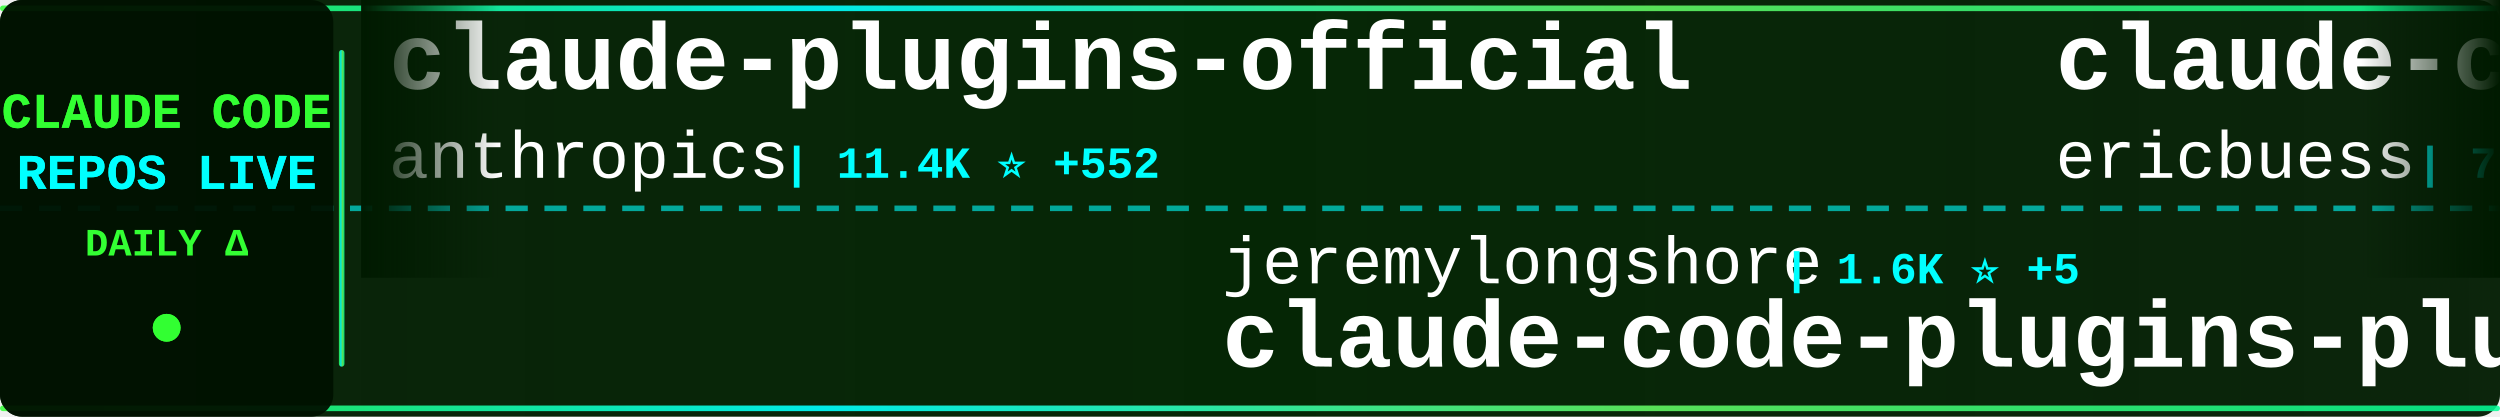
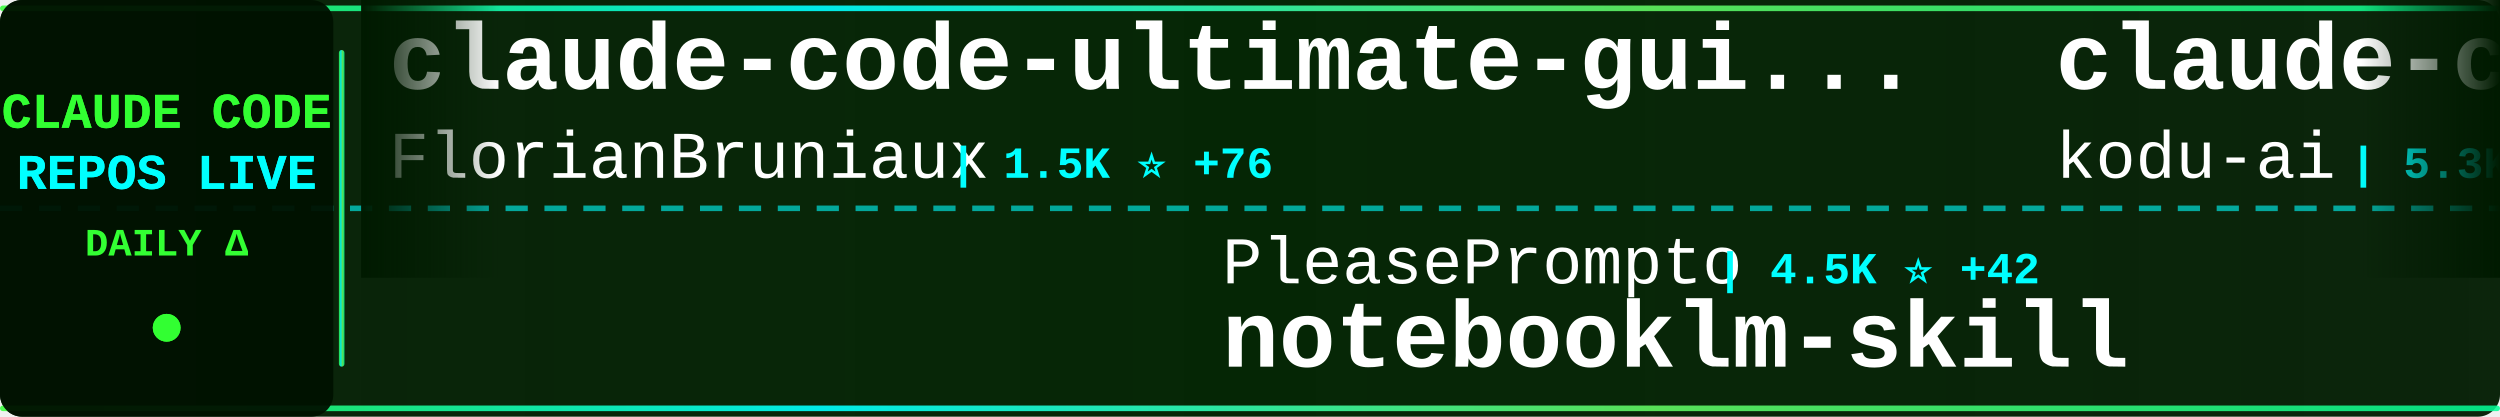
<svg xmlns="http://www.w3.org/2000/svg" width="900" height="150">
  <defs>
    <linearGradient id="tickerBg" x1="0%" y1="0%" x2="100%" y2="0%">
      <stop offset="0%" style="stop-color:#001a00;stop-opacity:0.95" />
      <stop offset="50%" style="stop-color:#002200;stop-opacity:0.98" />
      <stop offset="100%" style="stop-color:#001a00;stop-opacity:0.95" />
    </linearGradient>
    <linearGradient id="borderGrad" x1="0%" y1="0%" x2="100%" y2="0%">
      <stop offset="0%" style="stop-color:#33ff33;stop-opacity:0.85">
        <animate attributeName="stop-opacity" values="0.85;1;0.85" dur="2s" repeatCount="indefinite" />
      </stop>
      <stop offset="33%" style="stop-color:#00ffff;stop-opacity:0.9">
        <animate attributeName="stop-opacity" values="0.9;1;0.9" dur="2.2s" repeatCount="indefinite" />
      </stop>
      <stop offset="66%" style="stop-color:#66ff66;stop-opacity:0.85">
        <animate attributeName="stop-opacity" values="0.85;1;0.85" dur="1.8s" repeatCount="indefinite" />
      </stop>
      <stop offset="100%" style="stop-color:#00ff99;stop-opacity:0.85">
        <animate attributeName="stop-opacity" values="0.85;1;0.85" dur="2s" repeatCount="indefinite" />
      </stop>
    </linearGradient>
    <filter id="textGlow">
      <feGaussianBlur stdDeviation="0.1" result="coloredBlur" />
      <feMerge>
        <feMergeNode in="coloredBlur" />
        <feMergeNode in="SourceGraphic" />
      </feMerge>
    </filter>
    <filter id="metricGlow">
      <feGaussianBlur stdDeviation="0.2" result="coloredBlur" />
      <feMerge>
        <feMergeNode in="coloredBlur" />
        <feMergeNode in="SourceGraphic" />
      </feMerge>
    </filter>
    <linearGradient id="leftFade" x1="0%" y1="0%" x2="100%" y2="0%">
      <stop offset="0%" style="stop-color:#001a00;stop-opacity:1" />
      <stop offset="100%" style="stop-color:#001a00;stop-opacity:0" />
    </linearGradient>
    <linearGradient id="rightFade" x1="0%" y1="0%" x2="100%" y2="0%">
      <stop offset="0%" style="stop-color:#001a00;stop-opacity:0" />
      <stop offset="100%" style="stop-color:#001a00;stop-opacity:1" />
    </linearGradient>
  </defs>
  <rect width="900" height="150" fill="url(#tickerBg)" rx="8" />
  <rect x="0" y="2" width="900" height="2" fill="url(#borderGrad)" rx="1" />
  <rect x="0" y="146" width="900" height="2" fill="url(#borderGrad)" rx="1" />
  <line x1="0" y1="75" x2="900" y2="75" stroke="#00ffff" stroke-width="2" stroke-dasharray="8 6" opacity="0.6" />
  <rect x="0" y="0" width="120" height="150" fill="#001100" opacity="0.95" rx="8" />
  <text x="60" y="46" font-family="'Courier New', monospace" font-size="18" font-weight="bold" fill="#33ff33" text-anchor="middle" filter="url(#textGlow)">
    CLAUDE CODE
  </text>
  <text x="60" y="68" font-family="'Courier New', monospace" font-size="18" font-weight="bold" fill="#00ffff" text-anchor="middle" filter="url(#textGlow)">
    REPOS LIVE
  </text>
  <text x="60" y="92" font-family="'Courier New', monospace" font-size="14" font-weight="bold" fill="#33ff33" text-anchor="middle">
    DAILY Δ
  </text>
  <circle cx="60" cy="118" r="5" fill="#33ff33" filter="url(#metricGlow)">
    <animate attributeName="r" values="4;6;4" dur="1.5s" repeatCount="indefinite" />
    <animate attributeName="opacity" values="0.6;1;0.6" dur="1.5s" repeatCount="indefinite" />
  </circle>
  <rect x="122" y="18" width="2" height="114" fill="url(#borderGrad)" rx="1" />
  <clipPath id="tickerClip">
    <rect x="130" y="0" width="770" height="150" />
  </clipPath>
  <g clip-path="url(#tickerClip)">
    <g id="tickerItems">
      <animateTransform attributeName="transform" attributeType="XML" type="translate" from="0 0" to="-3000 0" dur="54s" repeatCount="indefinite" />
      <g transform="translate(0, 0)">
-         <text x="140" y="32" font-family="'Courier New', monospace" font-size="34" font-weight="bold" fill="#ffffff">claude-plugins-official</text>
-         <text x="140" y="64" font-family="'Courier New', monospace" font-size="24" font-weight="normal" fill="#ffffff" opacity="1.0">anthropics</text>
-         <text x="282" y="64" font-family="'Courier New', monospace" font-size="16" font-weight="bold" fill="#00ffff"> | 11.4K ⭐ +552</text>
+         <text x="140" y="32" font-family="'Courier New', monospace" font-size="34" font-weight="bold" fill="#ffffff">claude-code-ultimate-gui...</text>
+         <text x="140" y="64" font-family="'Courier New', monospace" font-size="24" font-weight="normal" fill="#ffffff" opacity="1.0">FlorianBruniaux</text>
+         <text x="342" y="64" font-family="'Courier New', monospace" font-size="16" font-weight="bold" fill="#00ffff"> | 1.5K ⭐ +76</text>
      </g>
      <g transform="translate(300, 0)">
-         <text x="140" y="102" font-family="'Courier New', monospace" font-size="24" font-weight="normal" fill="#ffffff" opacity="1.0">jeremylongshore</text>
-         <text x="342" y="102" font-family="'Courier New', monospace" font-size="16" font-weight="bold" fill="#00ffff"> | 1.6K ⭐ +5</text>
-         <text x="140" y="132" font-family="'Courier New', monospace" font-size="34" font-weight="bold" fill="#ffffff">claude-code-plugins-plus...</text>
+         <text x="140" y="102" font-family="'Courier New', monospace" font-size="24" font-weight="normal" fill="#ffffff" opacity="1.0">PleasePrompto</text>
+         <text x="318" y="102" font-family="'Courier New', monospace" font-size="16" font-weight="bold" fill="#00ffff"> | 4.5K ⭐ +42</text>
+         <text x="140" y="132" font-family="'Courier New', monospace" font-size="34" font-weight="bold" fill="#ffffff">notebooklm-skill</text>
      </g>
      <g transform="translate(600, 0)">
-         <text x="140" y="32" font-family="'Courier New', monospace" font-size="34" font-weight="bold" fill="#ffffff">claude-code-docs</text>
-         <text x="140" y="64" font-family="'Courier New', monospace" font-size="24" font-weight="normal" fill="#ffffff" opacity="1.0">ericbuess</text>
-         <text x="270" y="64" font-family="'Courier New', monospace" font-size="16" font-weight="bold" fill="#00ffff"> | 732 ⭐ +2</text>
+         <text x="140" y="32" font-family="'Courier New', monospace" font-size="34" font-weight="bold" fill="#ffffff">claude-coder</text>
+         <text x="140" y="64" font-family="'Courier New', monospace" font-size="24" font-weight="normal" fill="#ffffff" opacity="1.0">kodu-ai</text>
+         <text x="246" y="64" font-family="'Courier New', monospace" font-size="16" font-weight="bold" fill="#00ffff"> | 5.3K ⭐ +1</text>
      </g>
      <g transform="translate(900, 0)">
-         <text x="140" y="102" font-family="'Courier New', monospace" font-size="24" font-weight="normal" fill="#ffffff" opacity="1.0">FlorianBruniaux</text>
-         <text x="342" y="102" font-family="'Courier New', monospace" font-size="16" font-weight="bold" fill="#00ffff"> | 1.5K ⭐ +78</text>
-         <text x="140" y="132" font-family="'Courier New', monospace" font-size="34" font-weight="bold" fill="#ffffff">claude-code-ultimate-gui...</text>
+         <text x="140" y="102" font-family="'Courier New', monospace" font-size="24" font-weight="normal" fill="#ffffff" opacity="1.0">Yuyz0112</text>
+         <text x="258" y="102" font-family="'Courier New', monospace" font-size="16" font-weight="bold" fill="#00ffff"> | 2.2K ⭐ +2</text>
+         <text x="140" y="132" font-family="'Courier New', monospace" font-size="34" font-weight="bold" fill="#ffffff">claude-code-reverse</text>
      </g>
      <g transform="translate(1200, 0)">
-         <text x="140" y="32" font-family="'Courier New', monospace" font-size="34" font-weight="bold" fill="#ffffff">antigravity-awesome-skil...</text>
-         <text x="140" y="64" font-family="'Courier New', monospace" font-size="24" font-weight="normal" fill="#ffffff" opacity="1.0">sickn33</text>
-         <text x="246" y="64" font-family="'Courier New', monospace" font-size="16" font-weight="bold" fill="#00ffff"> | 24.4K ⭐ +274</text>
+         <text x="140" y="32" font-family="'Courier New', monospace" font-size="34" font-weight="bold" fill="#ffffff">Claude-Code-Usage-Monito...</text>
+         <text x="140" y="64" font-family="'Courier New', monospace" font-size="24" font-weight="normal" fill="#ffffff" opacity="1.0">Maciek-roboblog</text>
+         <text x="342" y="64" font-family="'Courier New', monospace" font-size="16" font-weight="bold" fill="#00ffff"> | 7.0K ⭐ +11</text>
      </g>
      <g transform="translate(1500, 0)">
-         <text x="140" y="102" font-family="'Courier New', monospace" font-size="24" font-weight="normal" fill="#ffffff" opacity="1.0">anomalyco</text>
-         <text x="270" y="102" font-family="'Courier New', monospace" font-size="16" font-weight="bold" fill="#00ffff"> | 122.2K ⭐ +542</text>
-         <text x="140" y="132" font-family="'Courier New', monospace" font-size="34" font-weight="bold" fill="#ffffff">opencode</text>
+         <text x="140" y="102" font-family="'Courier New', monospace" font-size="24" font-weight="normal" fill="#ffffff" opacity="1.0">anthropics</text>
+         <text x="282" y="102" font-family="'Courier New', monospace" font-size="16" font-weight="bold" fill="#00ffff"> | 11.5K ⭐ +579</text>
+         <text x="140" y="132" font-family="'Courier New', monospace" font-size="34" font-weight="bold" fill="#ffffff">claude-plugins-official</text>
      </g>
      <g transform="translate(1800, 0)">
-         <text x="140" y="32" font-family="'Courier New', monospace" font-size="34" font-weight="bold" fill="#ffffff">claude-code-proxy</text>
-         <text x="140" y="64" font-family="'Courier New', monospace" font-size="24" font-weight="normal" fill="#ffffff" opacity="1.0">1rgs</text>
-         <text x="210" y="64" font-family="'Courier New', monospace" font-size="16" font-weight="bold" fill="#00ffff"> | 3.2K ⭐ +5</text>
+         <text x="140" y="32" font-family="'Courier New', monospace" font-size="34" font-weight="bold" fill="#ffffff">claude-code-system-promp...</text>
+         <text x="140" y="64" font-family="'Courier New', monospace" font-size="24" font-weight="normal" fill="#ffffff" opacity="1.0">Piebald-AI</text>
+         <text x="282" y="64" font-family="'Courier New', monospace" font-size="16" font-weight="bold" fill="#00ffff"> | 5.9K ⭐ +32</text>
      </g>
      <g transform="translate(2100, 0)">
-         <text x="140" y="102" font-family="'Courier New', monospace" font-size="24" font-weight="normal" fill="#ffffff" opacity="1.0">siteboon</text>
-         <text x="258" y="102" font-family="'Courier New', monospace" font-size="16" font-weight="bold" fill="#00ffff"> | 8.4K ⭐ +35</text>
-         <text x="140" y="132" font-family="'Courier New', monospace" font-size="34" font-weight="bold" fill="#ffffff">claudecodeui</text>
+         <text x="140" y="102" font-family="'Courier New', monospace" font-size="24" font-weight="normal" fill="#ffffff" opacity="1.0">frankbria</text>
+         <text x="270" y="102" font-family="'Courier New', monospace" font-size="16" font-weight="bold" fill="#00ffff"> | 7.8K ⭐ +36</text>
+         <text x="140" y="132" font-family="'Courier New', monospace" font-size="34" font-weight="bold" fill="#ffffff">ralph-claude-code</text>
      </g>
      <g transform="translate(2400, 0)">
-         <text x="140" y="32" font-family="'Courier New', monospace" font-size="34" font-weight="bold" fill="#ffffff">Claude-Code-Communicatio...</text>
-         <text x="140" y="64" font-family="'Courier New', monospace" font-size="24" font-weight="normal" fill="#ffffff" opacity="1.0">nishimoto265</text>
-         <text x="306" y="64" font-family="'Courier New', monospace" font-size="16" font-weight="bold" fill="#00ffff"> | 495 ⭐ +1</text>
+         <text x="140" y="32" font-family="'Courier New', monospace" font-size="34" font-weight="bold" fill="#ffffff">pi-vs-claude-code</text>
+         <text x="140" y="64" font-family="'Courier New', monospace" font-size="24" font-weight="normal" fill="#ffffff" opacity="1.0">disler</text>
+         <text x="234" y="64" font-family="'Courier New', monospace" font-size="16" font-weight="bold" fill="#00ffff"> | 464 ⭐ +7</text>
      </g>
      <g transform="translate(2700, 0)">
-         <text x="140" y="102" font-family="'Courier New', monospace" font-size="24" font-weight="normal" fill="#ffffff" opacity="1.0">Pimzino</text>
-         <text x="246" y="102" font-family="'Courier New', monospace" font-size="16" font-weight="bold" fill="#00ffff"> | 3.5K ⭐ +5</text>
-         <text x="140" y="132" font-family="'Courier New', monospace" font-size="34" font-weight="bold" fill="#ffffff">claude-code-spec-workflo...</text>
+         <text x="140" y="102" font-family="'Courier New', monospace" font-size="24" font-weight="normal" fill="#ffffff" opacity="1.0">disler</text>
+         <text x="234" y="102" font-family="'Courier New', monospace" font-size="16" font-weight="bold" fill="#00ffff"> | 1.3K ⭐ +4</text>
+         <text x="140" y="132" font-family="'Courier New', monospace" font-size="34" font-weight="bold" fill="#ffffff">claude-code-hooks-multi-...</text>
      </g>
      <g transform="translate(3000, 0)">
-         <text x="140" y="32" font-family="'Courier New', monospace" font-size="34" font-weight="bold" fill="#ffffff">claude-plugins-official</text>
-         <text x="140" y="64" font-family="'Courier New', monospace" font-size="24" font-weight="normal" fill="#ffffff" opacity="1.0">anthropics</text>
-         <text x="282" y="64" font-family="'Courier New', monospace" font-size="16" font-weight="bold" fill="#00ffff"> | 11.4K ⭐ +552</text>
+         <text x="140" y="32" font-family="'Courier New', monospace" font-size="34" font-weight="bold" fill="#ffffff">claude-code-ultimate-gui...</text>
+         <text x="140" y="64" font-family="'Courier New', monospace" font-size="24" font-weight="normal" fill="#ffffff" opacity="1.0">FlorianBruniaux</text>
+         <text x="342" y="64" font-family="'Courier New', monospace" font-size="16" font-weight="bold" fill="#00ffff"> | 1.5K ⭐ +76</text>
      </g>
      <g transform="translate(3300, 0)">
-         <text x="140" y="102" font-family="'Courier New', monospace" font-size="24" font-weight="normal" fill="#ffffff" opacity="1.0">jeremylongshore</text>
-         <text x="342" y="102" font-family="'Courier New', monospace" font-size="16" font-weight="bold" fill="#00ffff"> | 1.6K ⭐ +5</text>
-         <text x="140" y="132" font-family="'Courier New', monospace" font-size="34" font-weight="bold" fill="#ffffff">claude-code-plugins-plus...</text>
+         <text x="140" y="102" font-family="'Courier New', monospace" font-size="24" font-weight="normal" fill="#ffffff" opacity="1.0">PleasePrompto</text>
+         <text x="318" y="102" font-family="'Courier New', monospace" font-size="16" font-weight="bold" fill="#00ffff"> | 4.5K ⭐ +42</text>
+         <text x="140" y="132" font-family="'Courier New', monospace" font-size="34" font-weight="bold" fill="#ffffff">notebooklm-skill</text>
      </g>
      <g transform="translate(3600, 0)">
-         <text x="140" y="32" font-family="'Courier New', monospace" font-size="34" font-weight="bold" fill="#ffffff">claude-code-docs</text>
-         <text x="140" y="64" font-family="'Courier New', monospace" font-size="24" font-weight="normal" fill="#ffffff" opacity="1.0">ericbuess</text>
-         <text x="270" y="64" font-family="'Courier New', monospace" font-size="16" font-weight="bold" fill="#00ffff"> | 732 ⭐ +2</text>
+         <text x="140" y="32" font-family="'Courier New', monospace" font-size="34" font-weight="bold" fill="#ffffff">claude-coder</text>
+         <text x="140" y="64" font-family="'Courier New', monospace" font-size="24" font-weight="normal" fill="#ffffff" opacity="1.0">kodu-ai</text>
+         <text x="246" y="64" font-family="'Courier New', monospace" font-size="16" font-weight="bold" fill="#00ffff"> | 5.3K ⭐ +1</text>
      </g>
      <g transform="translate(3900, 0)">
-         <text x="140" y="102" font-family="'Courier New', monospace" font-size="24" font-weight="normal" fill="#ffffff" opacity="1.0">FlorianBruniaux</text>
-         <text x="342" y="102" font-family="'Courier New', monospace" font-size="16" font-weight="bold" fill="#00ffff"> | 1.5K ⭐ +78</text>
-         <text x="140" y="132" font-family="'Courier New', monospace" font-size="34" font-weight="bold" fill="#ffffff">claude-code-ultimate-gui...</text>
+         <text x="140" y="102" font-family="'Courier New', monospace" font-size="24" font-weight="normal" fill="#ffffff" opacity="1.0">Yuyz0112</text>
+         <text x="258" y="102" font-family="'Courier New', monospace" font-size="16" font-weight="bold" fill="#00ffff"> | 2.2K ⭐ +2</text>
+         <text x="140" y="132" font-family="'Courier New', monospace" font-size="34" font-weight="bold" fill="#ffffff">claude-code-reverse</text>
      </g>
    </g>
  </g>
  <rect x="130" y="0" width="50" height="100" fill="url(#leftFade)" />
  <rect x="850" y="0" width="50" height="100" fill="url(#rightFade)" />
</svg>
